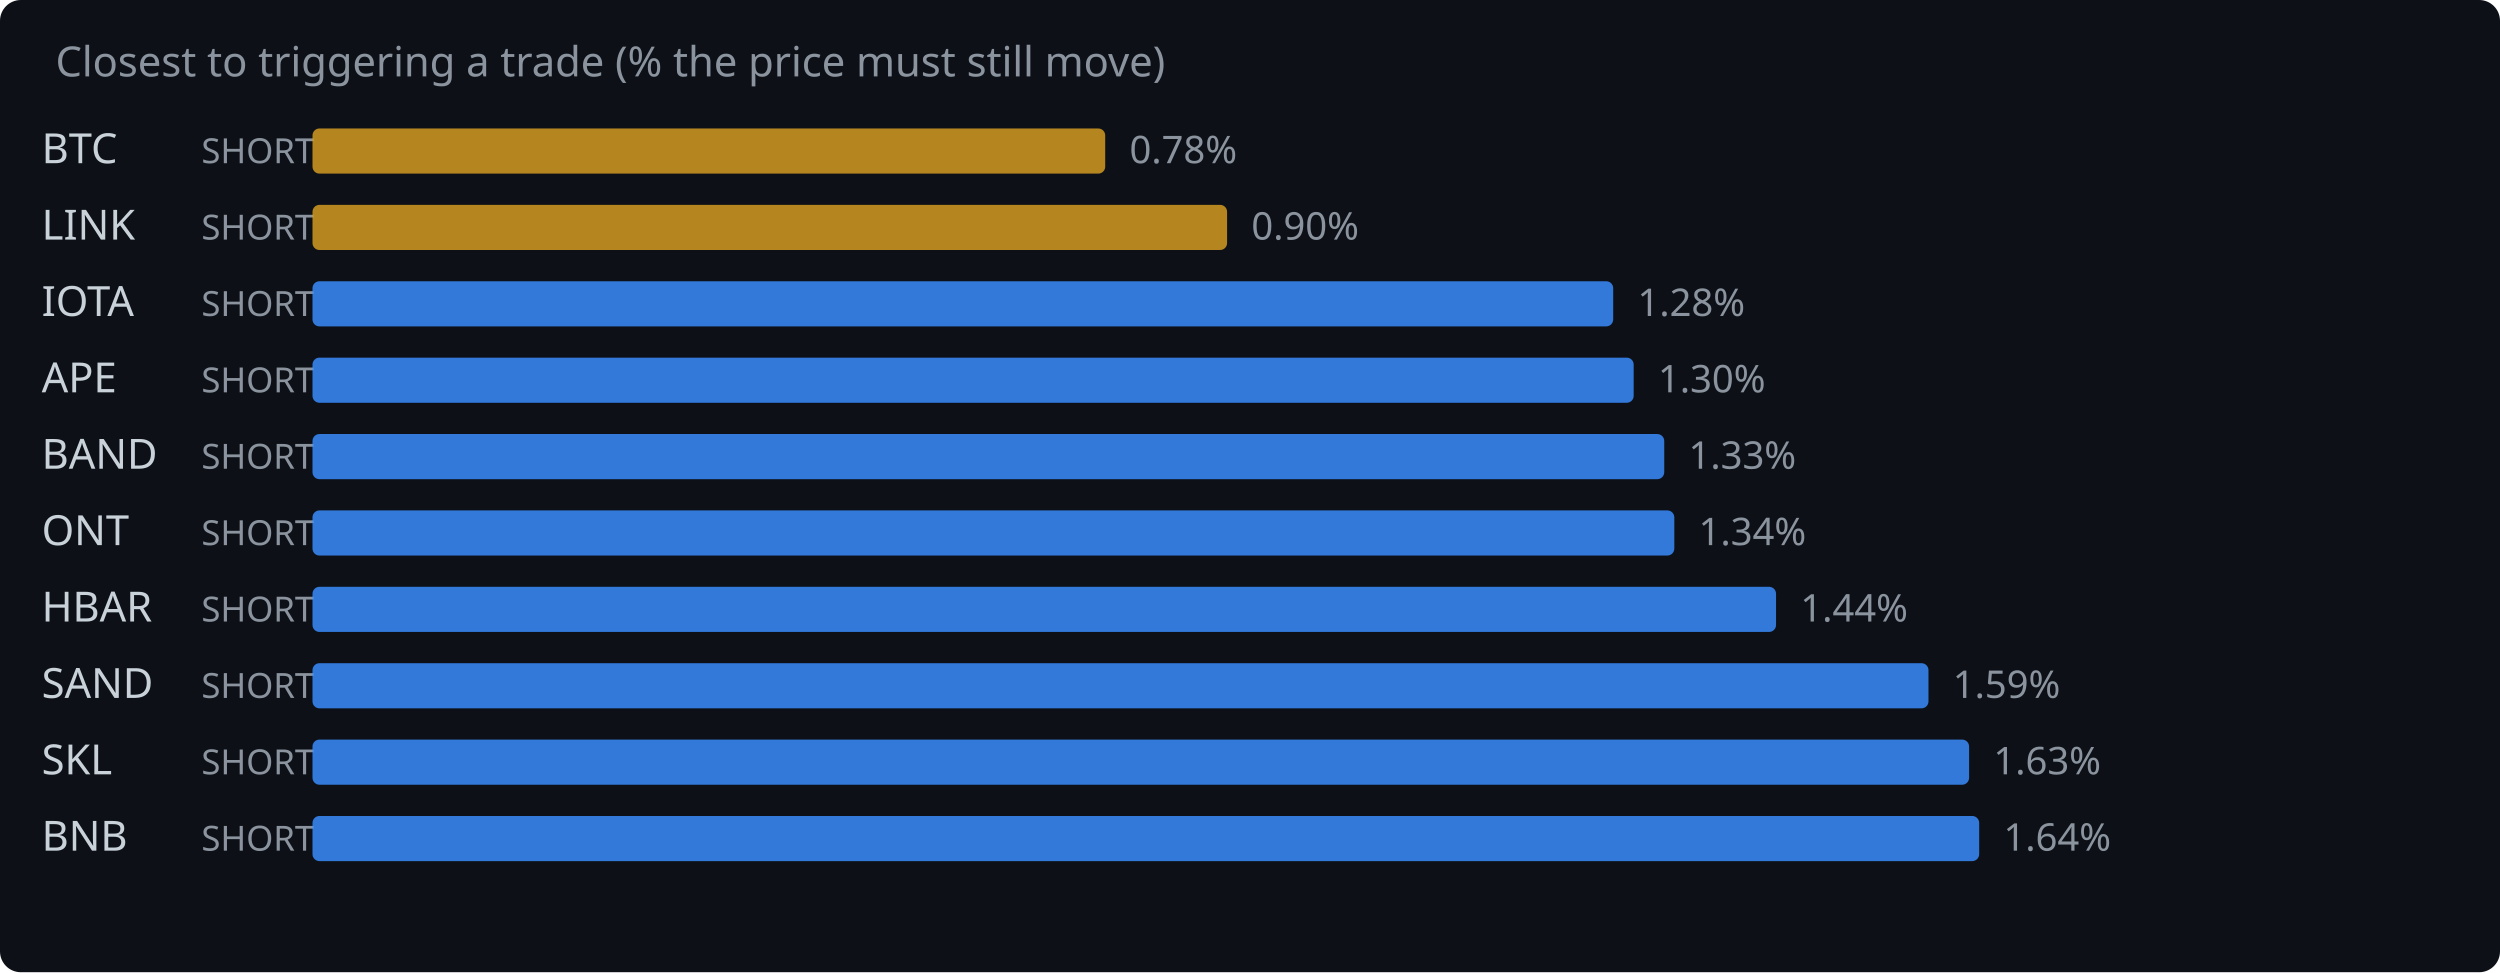
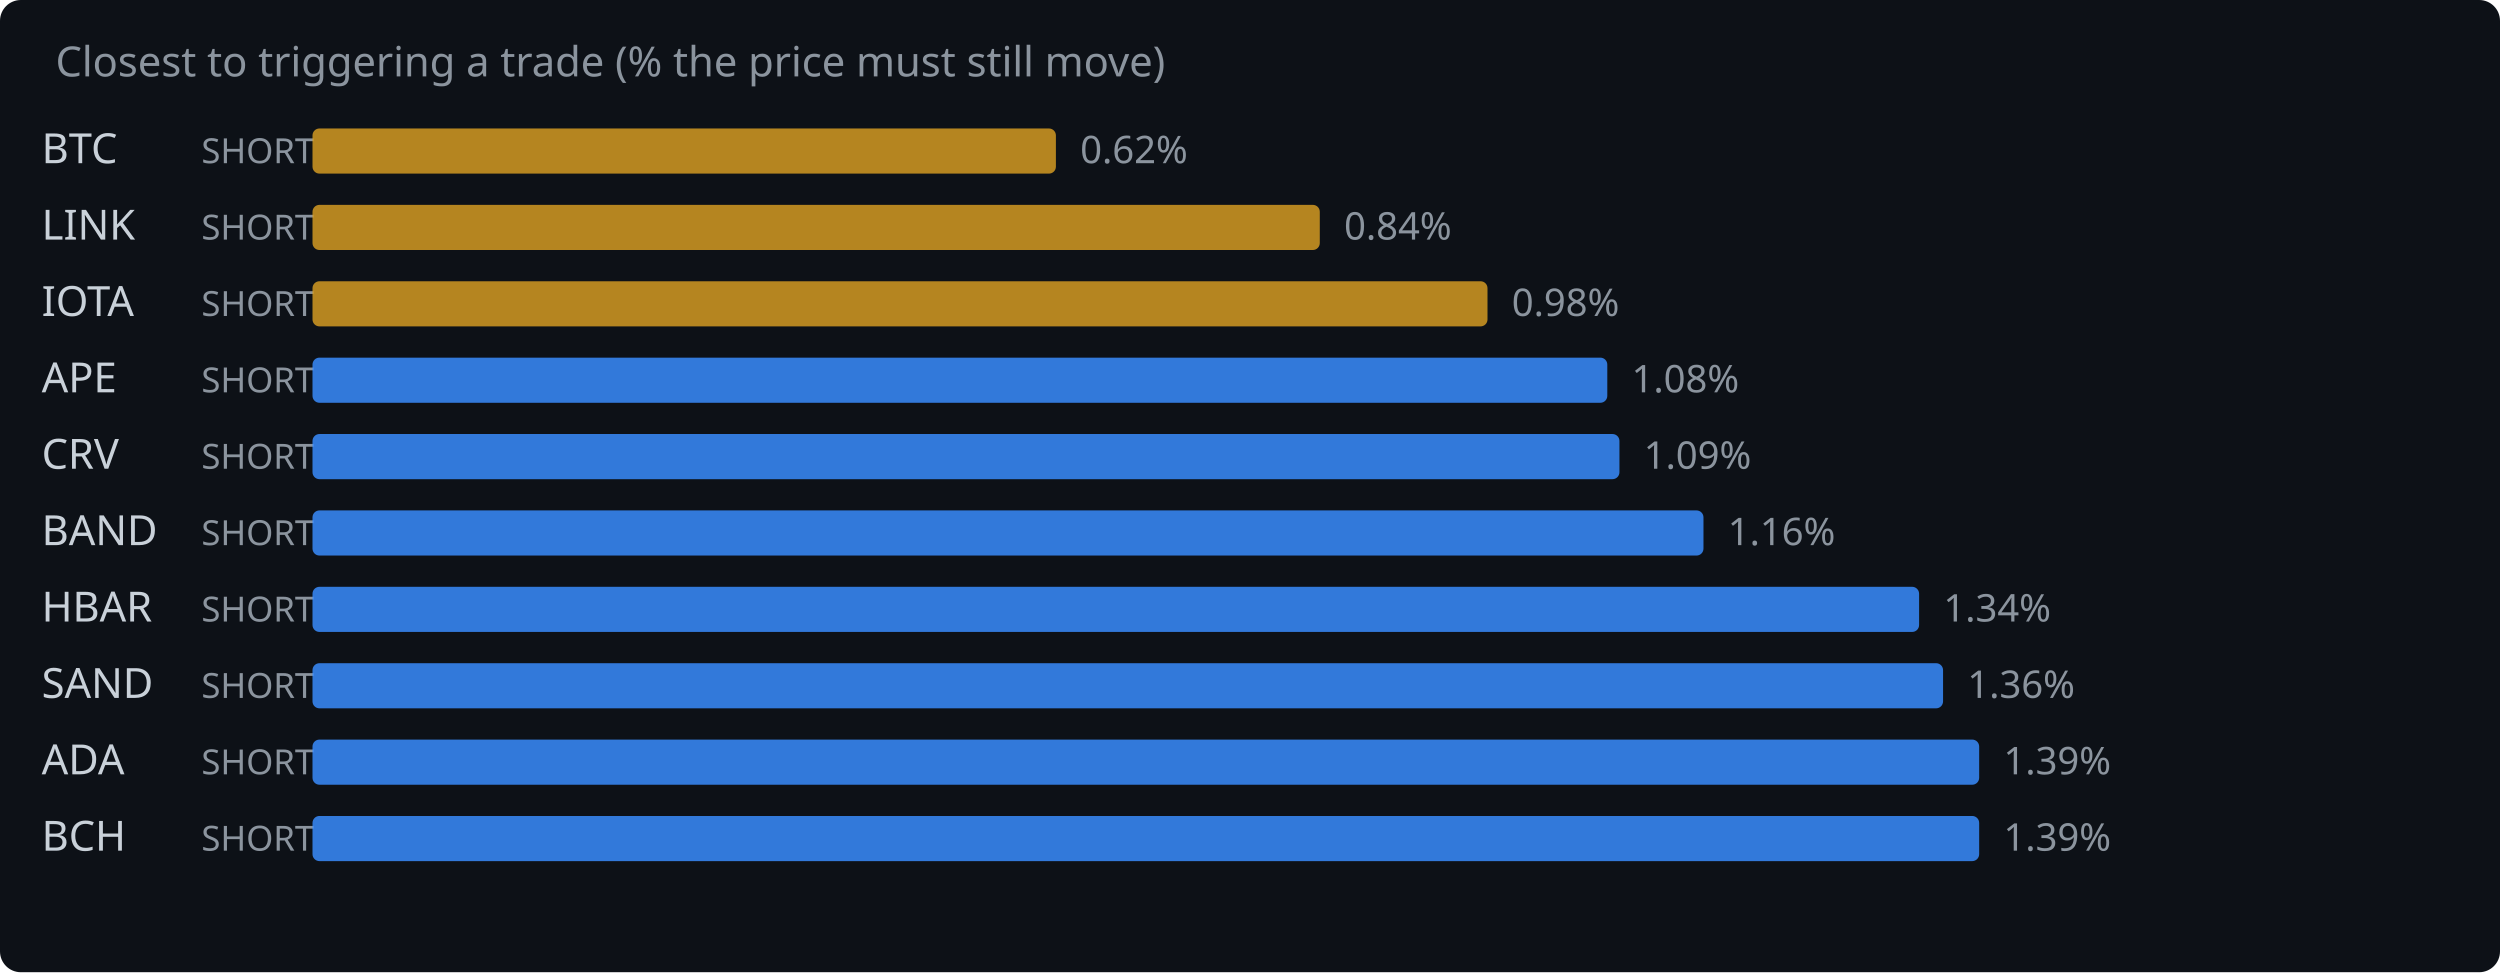
<svg xmlns="http://www.w3.org/2000/svg" width="720" height="280" viewBox="0 0 720 280">
  <rect width="720" height="280" fill="#0d1117" rx="6" />
  <text x="16" y="22" fill="#8b949e" font-family="system-ui,sans-serif" font-size="12">Closest to triggering a trade (% the price must still move)</text>
  <text x="12" y="47" fill="#c9d1d9" font-family="system-ui,sans-serif" font-size="12">BTC</text>
  <text x="58" y="47" fill="#8b949e" font-family="system-ui,sans-serif" font-size="10">SHORT</text>
-   <rect x="90" y="37" width="228.3" height="13" rx="2" fill="#d29922" opacity="0.85" />
-   <text x="325.3" y="47" fill="#8b949e" font-family="system-ui,sans-serif" font-size="11">0.78%</text>
+   <rect x="90" y="37" width="214.1" height="13" rx="2" fill="#d29922" opacity="0.85" />
+   <text x="311.1" y="47" fill="#8b949e" font-family="system-ui,sans-serif" font-size="11">0.62%</text>
  <text x="12" y="69" fill="#c9d1d9" font-family="system-ui,sans-serif" font-size="12">LINK</text>
  <text x="58" y="69" fill="#8b949e" font-family="system-ui,sans-serif" font-size="10">SHORT</text>
-   <rect x="90" y="59" width="263.4" height="13" rx="2" fill="#d29922" opacity="0.85" />
-   <text x="360.4" y="69" fill="#8b949e" font-family="system-ui,sans-serif" font-size="11">0.90%</text>
+   <rect x="90" y="59" width="290.1" height="13" rx="2" fill="#d29922" opacity="0.85" />
+   <text x="387.1" y="69" fill="#8b949e" font-family="system-ui,sans-serif" font-size="11">0.84%</text>
  <text x="12" y="91" fill="#c9d1d9" font-family="system-ui,sans-serif" font-size="12">IOTA</text>
  <text x="58" y="91" fill="#8b949e" font-family="system-ui,sans-serif" font-size="10">SHORT</text>
-   <rect x="90" y="81" width="374.6" height="13" rx="2" fill="#388bfd" opacity="0.85" />
-   <text x="471.6" y="91" fill="#8b949e" font-family="system-ui,sans-serif" font-size="11">1.28%</text>
+   <rect x="90" y="81" width="338.4" height="13" rx="2" fill="#d29922" opacity="0.85" />
+   <text x="435.4" y="91" fill="#8b949e" font-family="system-ui,sans-serif" font-size="11">0.98%</text>
  <text x="12" y="113" fill="#c9d1d9" font-family="system-ui,sans-serif" font-size="12">APE</text>
  <text x="58" y="113" fill="#8b949e" font-family="system-ui,sans-serif" font-size="10">SHORT</text>
-   <rect x="90" y="103" width="380.5" height="13" rx="2" fill="#388bfd" opacity="0.85" />
-   <text x="477.5" y="113" fill="#8b949e" font-family="system-ui,sans-serif" font-size="11">1.30%</text>
-   <text x="12" y="135" fill="#c9d1d9" font-family="system-ui,sans-serif" font-size="12">BAND</text>
+   <rect x="90" y="103" width="372.9" height="13" rx="2" fill="#388bfd" opacity="0.85" />
+   <text x="469.9" y="113" fill="#8b949e" font-family="system-ui,sans-serif" font-size="11">1.08%</text>
+   <text x="12" y="135" fill="#c9d1d9" font-family="system-ui,sans-serif" font-size="12">CRV</text>
  <text x="58" y="135" fill="#8b949e" font-family="system-ui,sans-serif" font-size="10">SHORT</text>
-   <rect x="90" y="125" width="389.3" height="13" rx="2" fill="#388bfd" opacity="0.85" />
-   <text x="486.3" y="135" fill="#8b949e" font-family="system-ui,sans-serif" font-size="11">1.33%</text>
-   <text x="12" y="157" fill="#c9d1d9" font-family="system-ui,sans-serif" font-size="12">ONT</text>
+   <rect x="90" y="125" width="376.4" height="13" rx="2" fill="#388bfd" opacity="0.85" />
+   <text x="473.4" y="135" fill="#8b949e" font-family="system-ui,sans-serif" font-size="11">1.09%</text>
+   <text x="12" y="157" fill="#c9d1d9" font-family="system-ui,sans-serif" font-size="12">BAND</text>
  <text x="58" y="157" fill="#8b949e" font-family="system-ui,sans-serif" font-size="10">SHORT</text>
-   <rect x="90" y="147" width="392.2" height="13" rx="2" fill="#388bfd" opacity="0.85" />
-   <text x="489.2" y="157" fill="#8b949e" font-family="system-ui,sans-serif" font-size="11">1.34%</text>
+   <rect x="90" y="147" width="400.6" height="13" rx="2" fill="#388bfd" opacity="0.85" />
+   <text x="497.6" y="157" fill="#8b949e" font-family="system-ui,sans-serif" font-size="11">1.16%</text>
  <text x="12" y="179" fill="#c9d1d9" font-family="system-ui,sans-serif" font-size="12">HBAR</text>
  <text x="58" y="179" fill="#8b949e" font-family="system-ui,sans-serif" font-size="10">SHORT</text>
-   <rect x="90" y="169" width="421.5" height="13" rx="2" fill="#388bfd" opacity="0.85" />
-   <text x="518.5" y="179" fill="#8b949e" font-family="system-ui,sans-serif" font-size="11">1.44%</text>
+   <rect x="90" y="169" width="462.7" height="13" rx="2" fill="#388bfd" opacity="0.85" />
+   <text x="559.7" y="179" fill="#8b949e" font-family="system-ui,sans-serif" font-size="11">1.34%</text>
  <text x="12" y="201" fill="#c9d1d9" font-family="system-ui,sans-serif" font-size="12">SAND</text>
  <text x="58" y="201" fill="#8b949e" font-family="system-ui,sans-serif" font-size="10">SHORT</text>
-   <rect x="90" y="191" width="465.4" height="13" rx="2" fill="#388bfd" opacity="0.85" />
-   <text x="562.4" y="201" fill="#8b949e" font-family="system-ui,sans-serif" font-size="11">1.59%</text>
-   <text x="12" y="223" fill="#c9d1d9" font-family="system-ui,sans-serif" font-size="12">SKL</text>
+   <rect x="90" y="191" width="469.6" height="13" rx="2" fill="#388bfd" opacity="0.85" />
+   <text x="566.6" y="201" fill="#8b949e" font-family="system-ui,sans-serif" font-size="11">1.36%</text>
+   <text x="12" y="223" fill="#c9d1d9" font-family="system-ui,sans-serif" font-size="12">ADA</text>
  <text x="58" y="223" fill="#8b949e" font-family="system-ui,sans-serif" font-size="10">SHORT</text>
-   <rect x="90" y="213" width="477.1" height="13" rx="2" fill="#388bfd" opacity="0.85" />
-   <text x="574.1" y="223" fill="#8b949e" font-family="system-ui,sans-serif" font-size="11">1.63%</text>
-   <text x="12" y="245" fill="#c9d1d9" font-family="system-ui,sans-serif" font-size="12">BNB</text>
+   <rect x="90" y="213" width="480.0" height="13" rx="2" fill="#388bfd" opacity="0.85" />
+   <text x="577.0" y="223" fill="#8b949e" font-family="system-ui,sans-serif" font-size="11">1.39%</text>
+   <text x="12" y="245" fill="#c9d1d9" font-family="system-ui,sans-serif" font-size="12">BCH</text>
  <text x="58" y="245" fill="#8b949e" font-family="system-ui,sans-serif" font-size="10">SHORT</text>
  <rect x="90" y="235" width="480.0" height="13" rx="2" fill="#388bfd" opacity="0.85" />
-   <text x="577.0" y="245" fill="#8b949e" font-family="system-ui,sans-serif" font-size="11">1.64%</text>
+   <text x="577.0" y="245" fill="#8b949e" font-family="system-ui,sans-serif" font-size="11">1.39%</text>
</svg>
